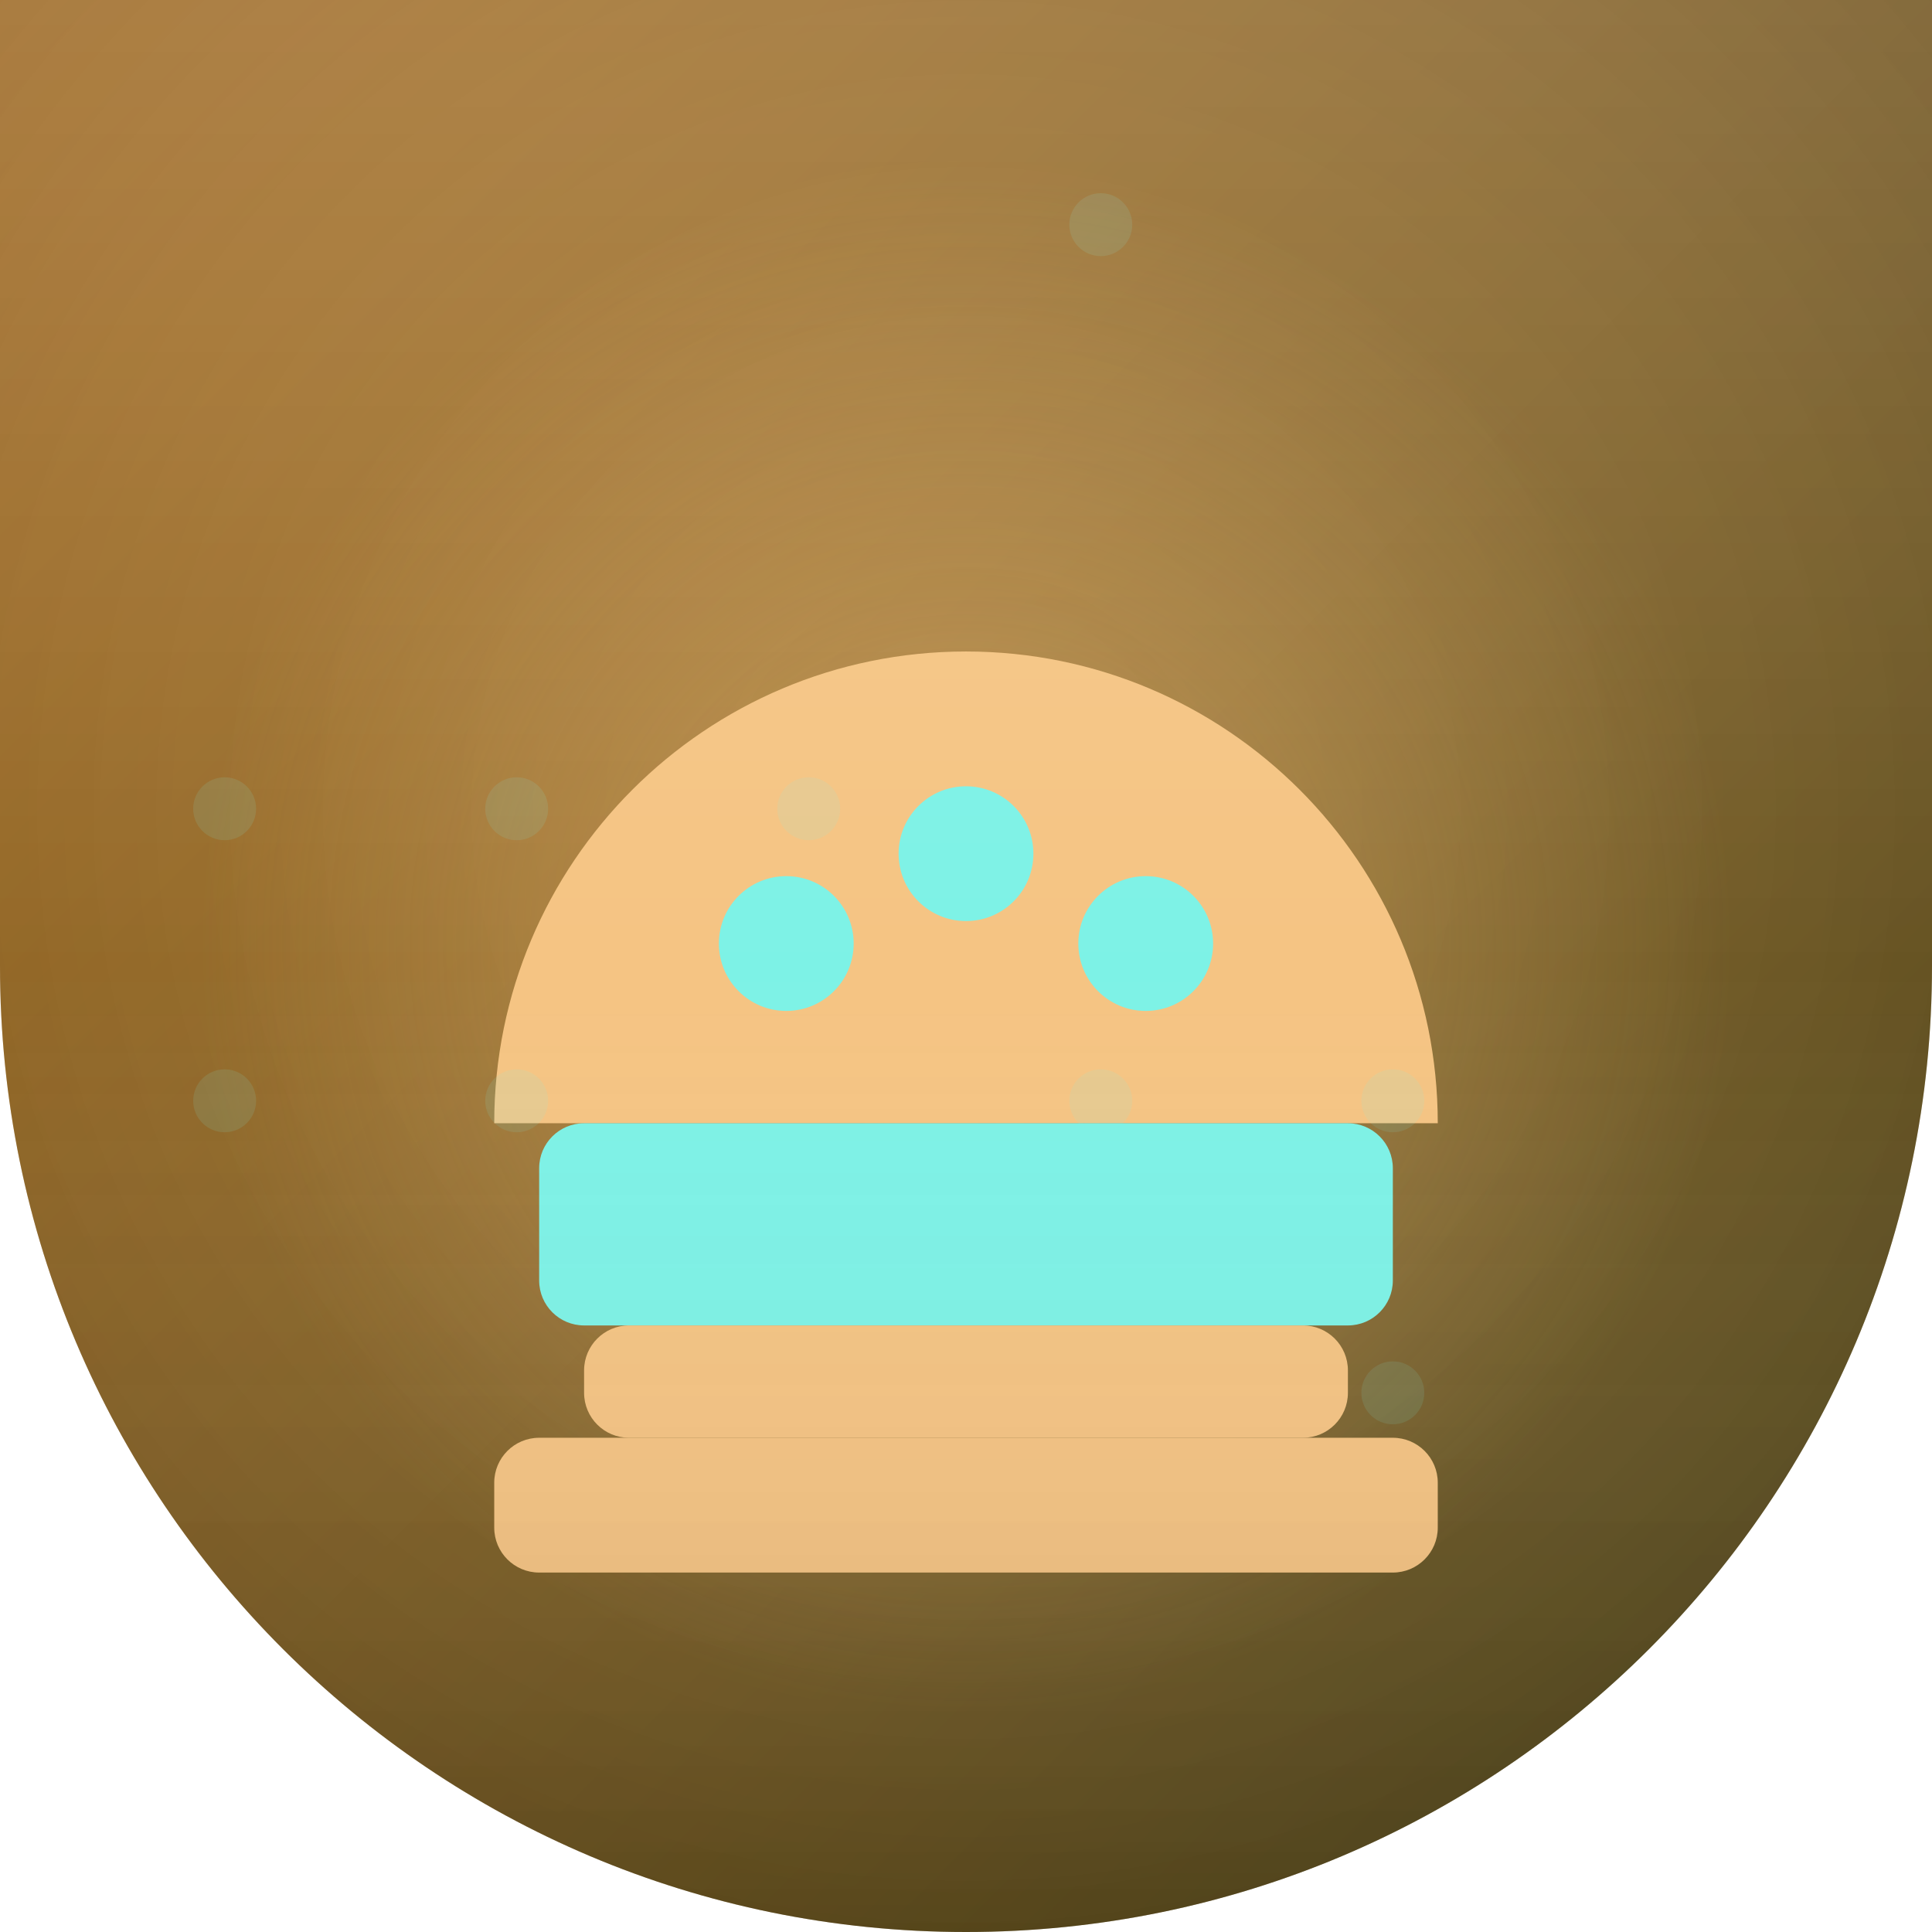
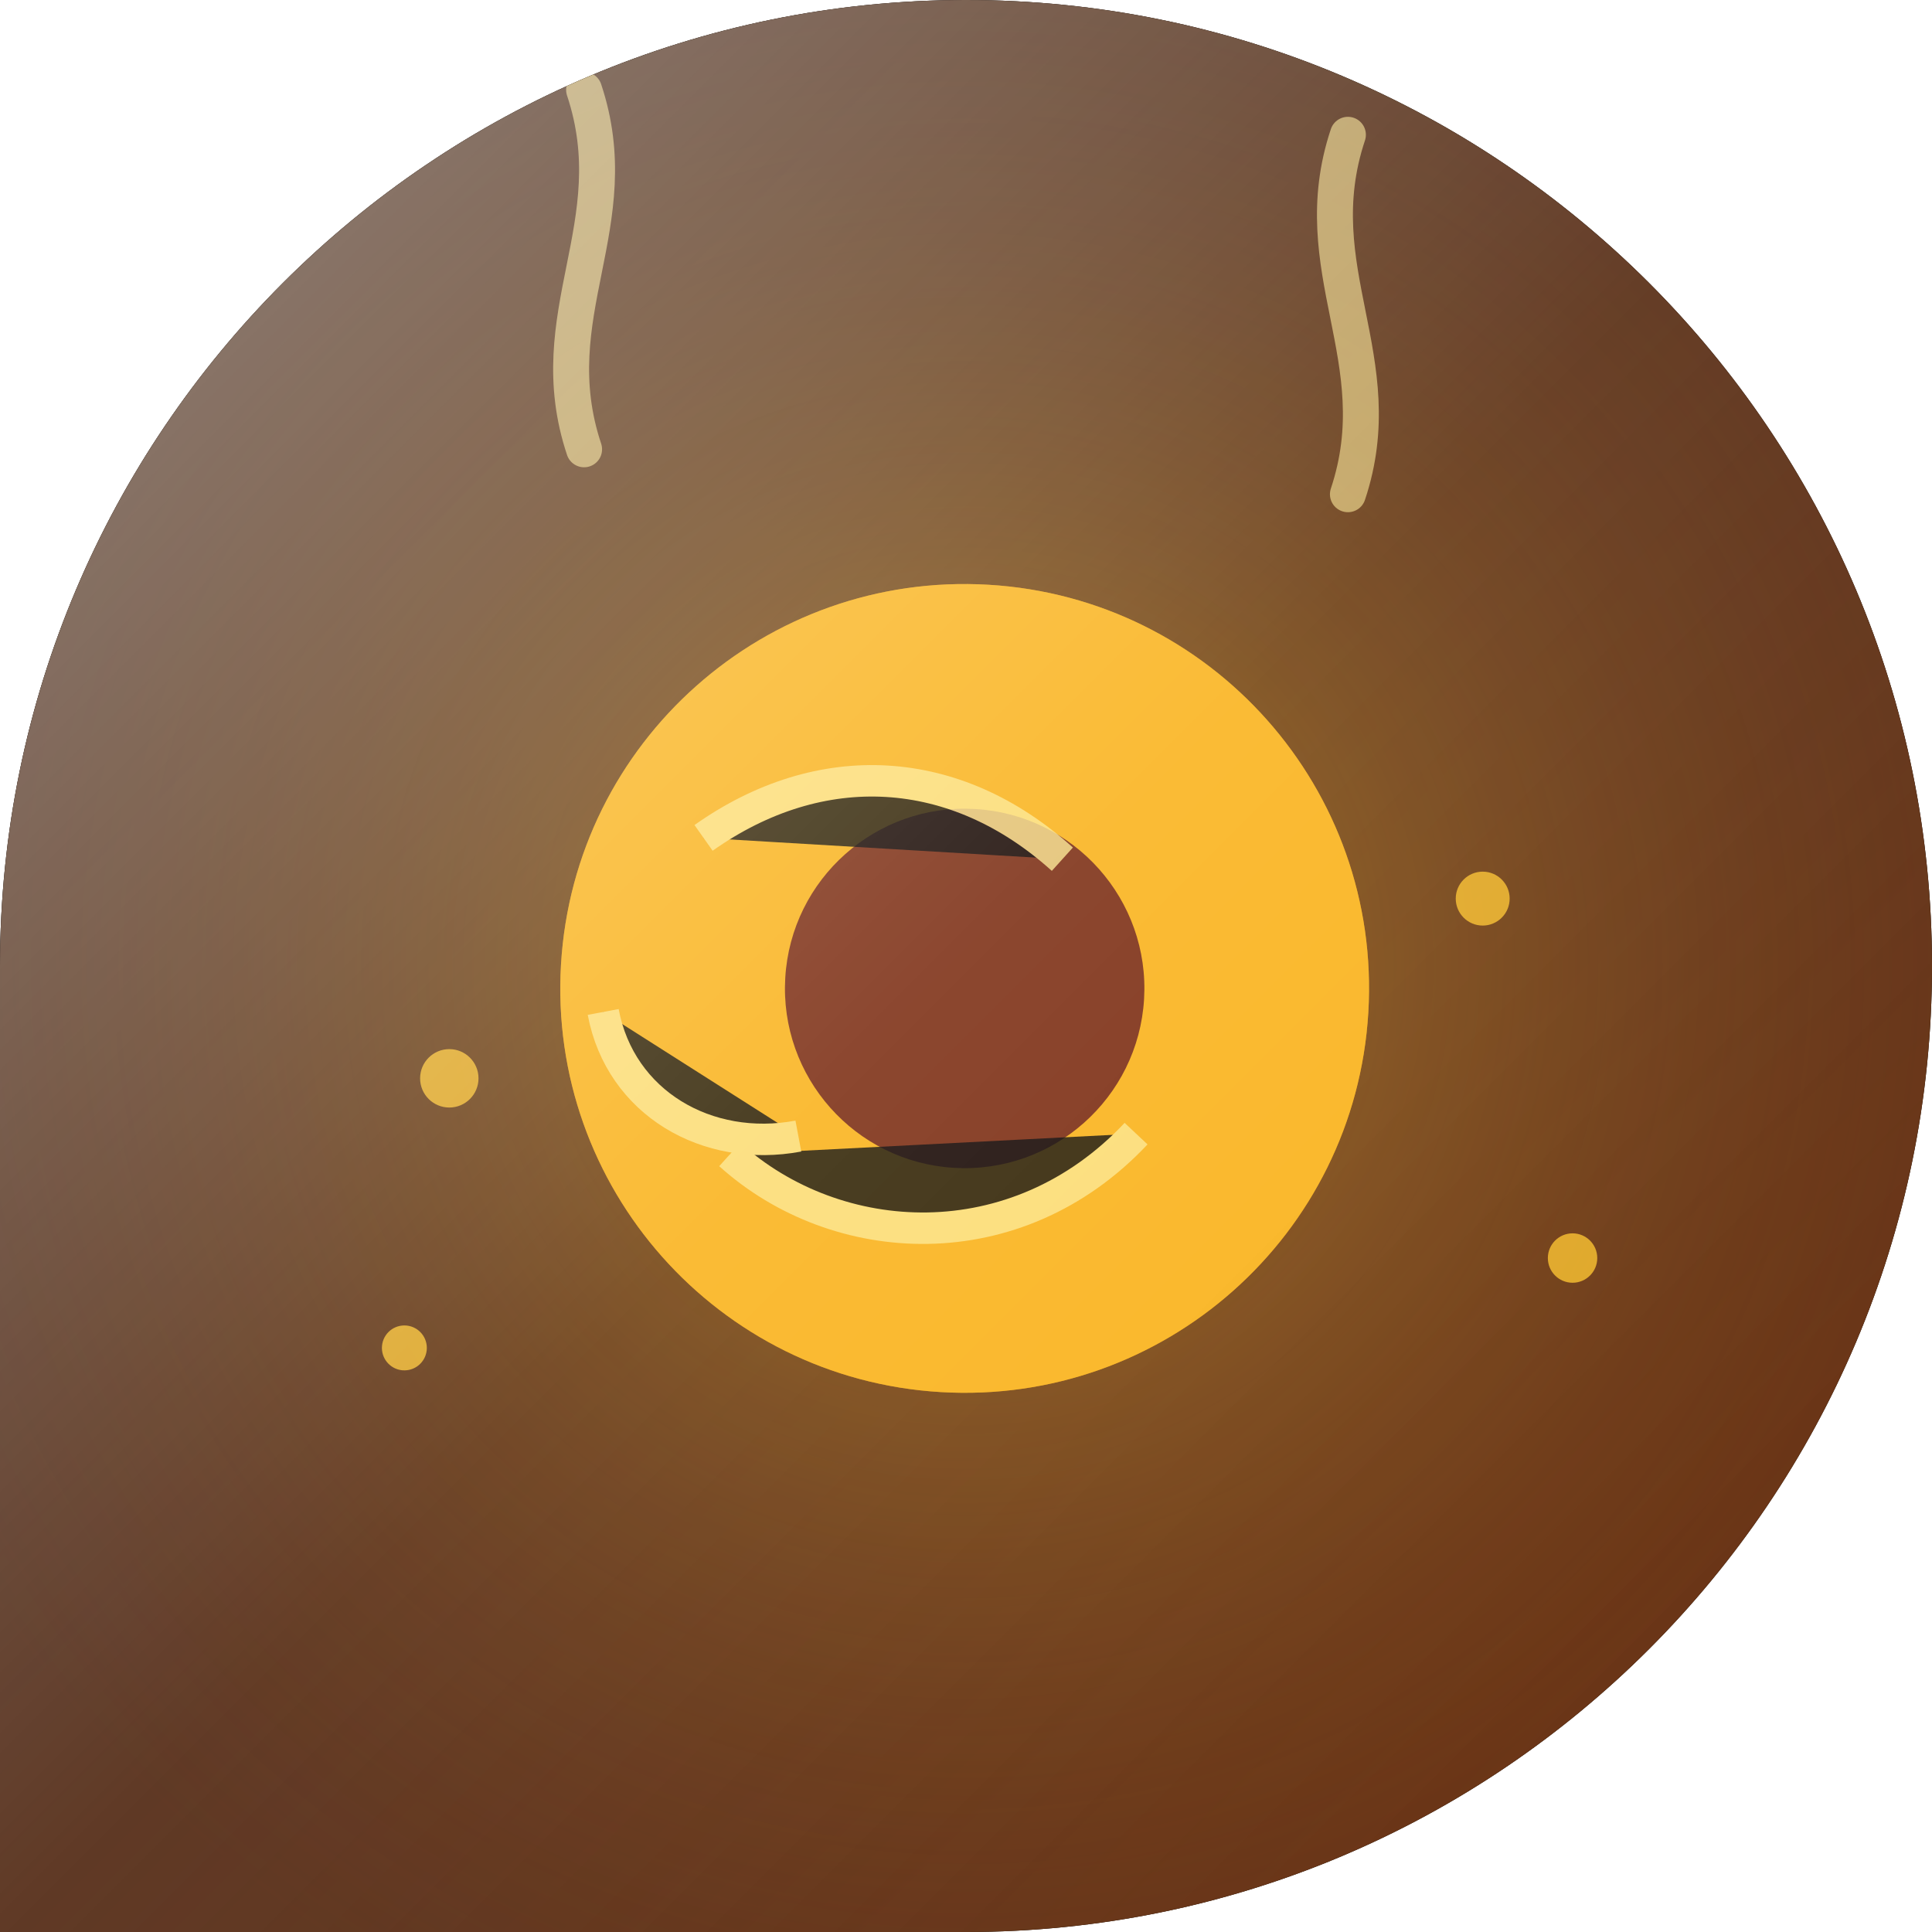
<svg xmlns="http://www.w3.org/2000/svg" width="86" height="86" viewBox="0 0 86 86">
  <defs>
-     <clipPath id="c">
-       <path d="M 0 0 L 86.0 0 L 86.0 86.0 L 0 86.0 Z M 43 86 A 43.0 43.0 0 0 1 0.0 43.0 L 0 86 Z M 86 43 A 43.0 43.0 0 0 1 43.0 86.0 L 86 86 Z" fill-rule="evenodd" />
+     <clipPath id="shape" clipPathUnits="userSpaceOnUse">
+       <path d="M 0 0 L 86.0 0 L 86.0 86.0 L 0 86.0 Z M 0 43 A 43.0 43.0 0 0 1 43.0 0.0 L 0 0 Z M 43 0 A 43.0 43.0 0 0 1 86.0 43.0 L 86 0 Z M 86 43 A 43.0 43.0 0 0 1 43.0 86.0 L 86 86 Z" clip-rule="evenodd" />
    </clipPath>
    <linearGradient id="bg" x1="0" y1="0" x2="1" y2="1">
-       <stop offset="0" stop-color="#BB751A" />
-       <stop offset="1" stop-color="#48400D" />
+       <stop offset="0%" stop-color="#2b1204" />
+       <stop offset="50%" stop-color="#4a1f08" />
+       <stop offset="100%" stop-color="#6b3010" />
+     </linearGradient>
+     <radialGradient id="glow" cx="0.5" cy="0.5" r="0.6">
+       <stop offset="0%" stop-color="#fbbf24" stop-opacity="0.5" />
+       <stop offset="100%" stop-color="#78350f" stop-opacity="0" />
+     </radialGradient>
+     <linearGradient id="hi" x1="0" y1="0" x2="1" y2="1">
+       <stop offset="0%" stop-color="#ffffff" stop-opacity="0.5" />
+       <stop offset="50%" stop-color="#ffffff" stop-opacity="0.12" />
+       <stop offset="100%" stop-color="#ffffff" stop-opacity="0" />
    </linearGradient>
  </defs>
-   <g clip-path="url(#c)">
+   <path d="M 0 0 L 86.0 0 L 86.0 86.0 L 0 86.0 Z M 0 43 A 43.0 43.0 0 0 1 43.0 0.0 L 0 0 Z M 43 0 A 43.0 43.0 0 0 1 86.0 43.0 L 86 0 Z M 86 43 A 43.0 43.0 0 0 1 43.0 86.0 L 86 86 Z" fill="#000000" fill-rule="evenodd" />
+   <g clip-path="url(#shape)">
    <rect width="86" height="86" fill="url(#bg)" />
-     <radialGradient id="vn" cx="0.5" cy="0.42" r="0.85">
-       <stop offset="0" stop-color="#ffffff" stop-opacity="0.10" />
-       <stop offset="1" stop-color="#000000" stop-opacity="0.28" />
-     </radialGradient>
-     <rect width="86" height="86" fill="url(#vn)" />
-     <radialGradient id="gl" cx="0.5" cy="0.5" r="0.5">
-       <stop offset="0" stop-color="#F5C483" stop-opacity="0.45" />
-       <stop offset="1" stop-color="#F5C483" stop-opacity="0" />
-     </radialGradient>
-     <circle cx="43" cy="42" r="34" fill="url(#gl)" />
-     <g>
-       <path d="M 22 50 A 21 21 0 0 1 64 50 Z" fill="#F5C483" />
-       <circle cx="35" cy="42" r="3" fill="#7DF2E6" />
-       <circle cx="51" cy="42" r="3" fill="#7DF2E6" />
-       <circle cx="43" cy="38" r="3" fill="#7DF2E6" />
-       <rect x="24" y="50" width="38" height="9" rx="2" fill="#7DF2E6" />
-       <rect x="26" y="59" width="34" height="5" rx="2" fill="#F5C483" />
-       <rect x="22" y="64" width="42" height="6" rx="2" fill="#F5C483" />
+     <rect width="86" height="86" fill="url(#glow)" />
+     <g transform="rotate(3.4 43 43)">
+       <circle cx="43" cy="44" r="18" fill="#f59e0b" opacity="1" />
+       <circle cx="43" cy="44" r="18" fill="#fbbf24" opacity="0.6" />
+       <circle cx="43" cy="44" r="8" fill="#7c2d12" opacity="1" />
+       <g stroke="#fde68a" stroke-width="1.4" opacity="0.8">
+         <path d="M 31 38 C 36 34 42 34 47 38" opacity="1" />
+         <path d="M 33 52 C 38 56 46 56 51 50" opacity="1" />
+         <path d="M 27 46 C 28 50 32 52 36 51" opacity="1" />
+       </g>
    </g>
-     <g fill="#7DF2E6" opacity="0.12">
-       <circle cx="10" cy="36" r="1.4" />
-       <circle cx="10" cy="49" r="1.4" />
-       <circle cx="10" cy="75" r="1.4" />
-       <circle cx="23" cy="36" r="1.4" />
-       <circle cx="23" cy="49" r="1.4" />
-       <circle cx="36" cy="36" r="1.4" />
-       <circle cx="49" cy="10" r="1.4" />
-       <circle cx="49" cy="49" r="1.4" />
-       <circle cx="62" cy="49" r="1.4" />
-       <circle cx="62" cy="62" r="1.4" />
-       <circle cx="75" cy="75" r="1.4" />
+     <g fill="none" stroke="#fde68a" stroke-width="1.6" stroke-linecap="round" opacity="0.6">
+       <path d="M 26 20 C 24 14 28 10 26 4" opacity="1" />
+       <path d="M 60 22 C 62 16 58 12 60 6" opacity="1" />
    </g>
-     <linearGradient id="sh" x1="0" y1="0" x2="0" y2="1">
-       <stop offset="0" stop-color="#ffffff" stop-opacity="0.14" />
-       <stop offset="0.5" stop-color="#ffffff" stop-opacity="0" />
-       <stop offset="1" stop-color="#000000" stop-opacity="0.12" />
-     </linearGradient>
-     <rect width="86" height="86" fill="url(#sh)" />
+     <g fill="#fbbf24" opacity="0.8">
+       <circle cx="20" cy="48" r="1.3" opacity="1" />
+       <circle cx="66" cy="40" r="1.2" opacity="1" />
+       <circle cx="70" cy="56" r="1.1" opacity="1" />
+       <circle cx="18" cy="60" r="1" opacity="1" />
+     </g>
+     <rect width="86" height="86" fill="url(#hi)" />
  </g>
</svg>
